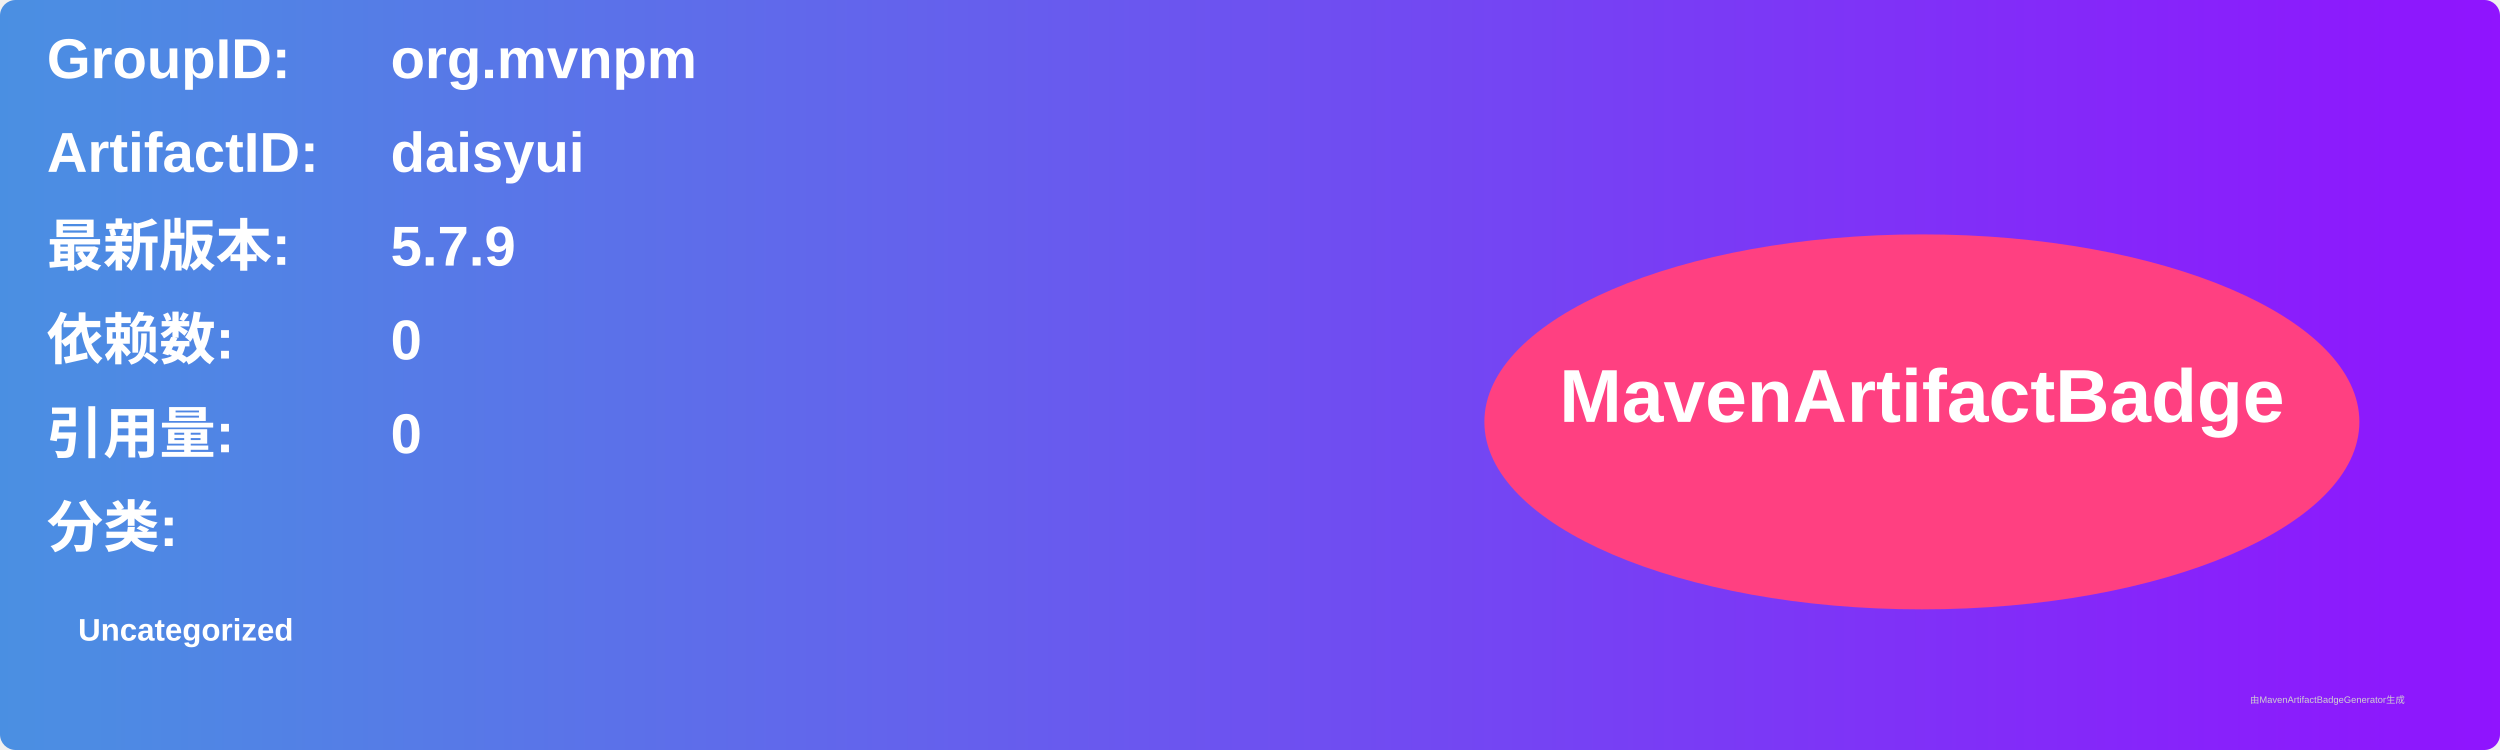
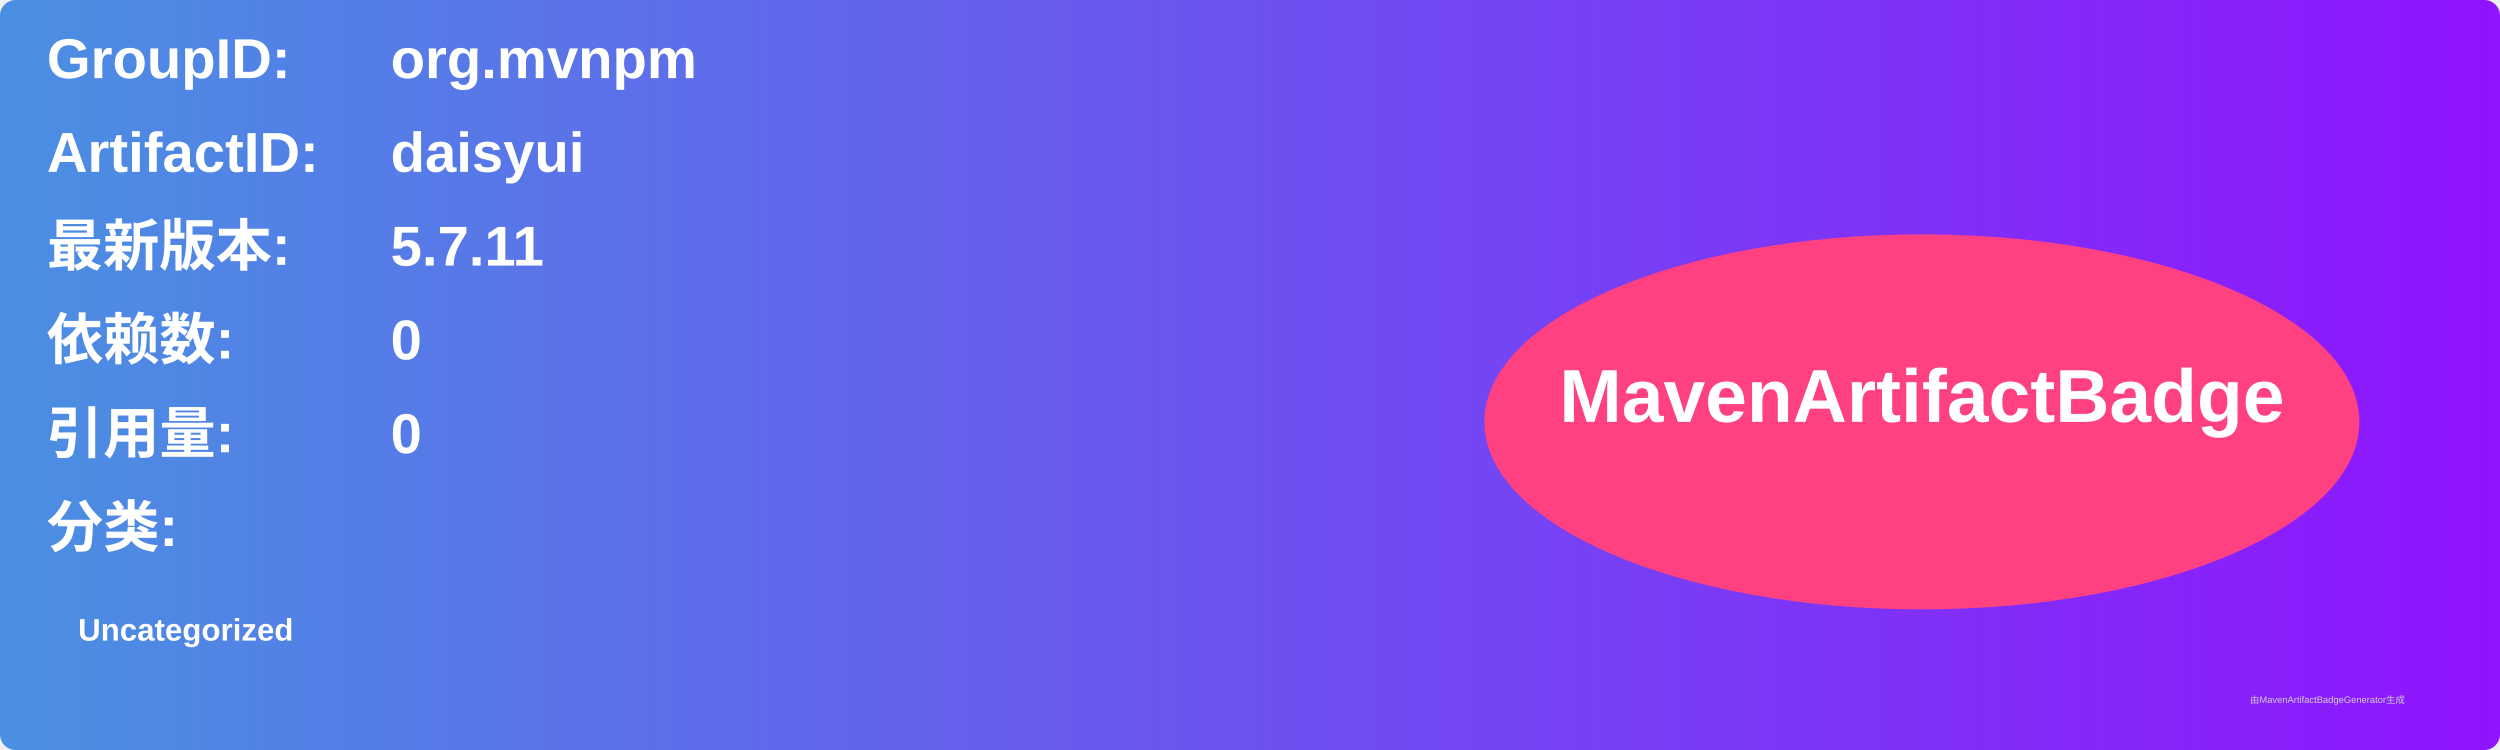
<svg xmlns="http://www.w3.org/2000/svg" width="800" height="240" viewBox="0 0 800 240">
  <linearGradient id="grad" x1="0%" y1="0%" x2="100%" y2="0%">
    <stop offset="0%" stop-color="#4a90e2" />
    <stop offset="100%" stop-color="#9013fe" />
  </linearGradient>
  <rect width="100%" height="100%" rx="5" ry="5" fill="url(#grad)" />
  <g transform="translate(15, 15)">
    <text x="0" y="10" font-family="Arial" font-size="18" fill="white" font-weight="bold" width="260">GroupID:</text>
    <text x="110" y="10" font-family="Arial" font-size="18" fill="white" font-weight="bold" width="460">org.mvnpm</text>
    <text x="0" y="40" font-family="Arial" font-size="18" fill="white" font-weight="bold" width="260">ArtifactID:</text>
    <text x="110" y="40" font-family="Arial" font-size="18" fill="white" font-weight="bold" width="460">daisyui</text>
    <text x="0" y="70" font-family="Arial" font-size="18" fill="white" font-weight="bold">最新版本:</text>
    <text x="110" y="70" font-family="Arial" font-size="18" fill="white" font-weight="bold">
-       <tspan font-weight="bold">5.7.9</tspan>
+       <tspan font-weight="bold">5.7.11</tspan>
    </text>
    <text x="0" y="100" font-family="Arial" font-size="18" fill="white" font-weight="bold">依赖数: </text>
    <text x="110" y="100" font-family="Arial" font-size="18" fill="white">
      <tspan font-weight="bold">0</tspan>
    </text>
    <text x="0" y="130" font-family="Arial" font-size="18" fill="white" font-weight="bold">引用量: </text>
    <text x="110" y="130" font-family="Arial" font-size="18" fill="white">
      <tspan font-weight="bold">0</tspan>
    </text>
    <text x="0" y="160" font-family="Arial" font-size="18" fill="white" font-weight="bold">分类:</text>
    <text x="10" y="190" font-family="Arial" font-size="10" fill="white">
      <tspan font-weight="bold">Uncategorized</tspan>
    </text>
    <ellipse cx="600" cy="120" rx="140" ry="60" fill="#ff4081" />
    <text x="600" y="120" text-anchor="middle" font-family="Arial" font-size="24" fill="white" font-weight="bold">MavenArtifactBadge</text>
  </g>
  <text x="720" y="225" font-family="Arial" font-size="3" fill="#d0d0d0">由MavenArtifactBadgeGenerator生成</text>
</svg>
